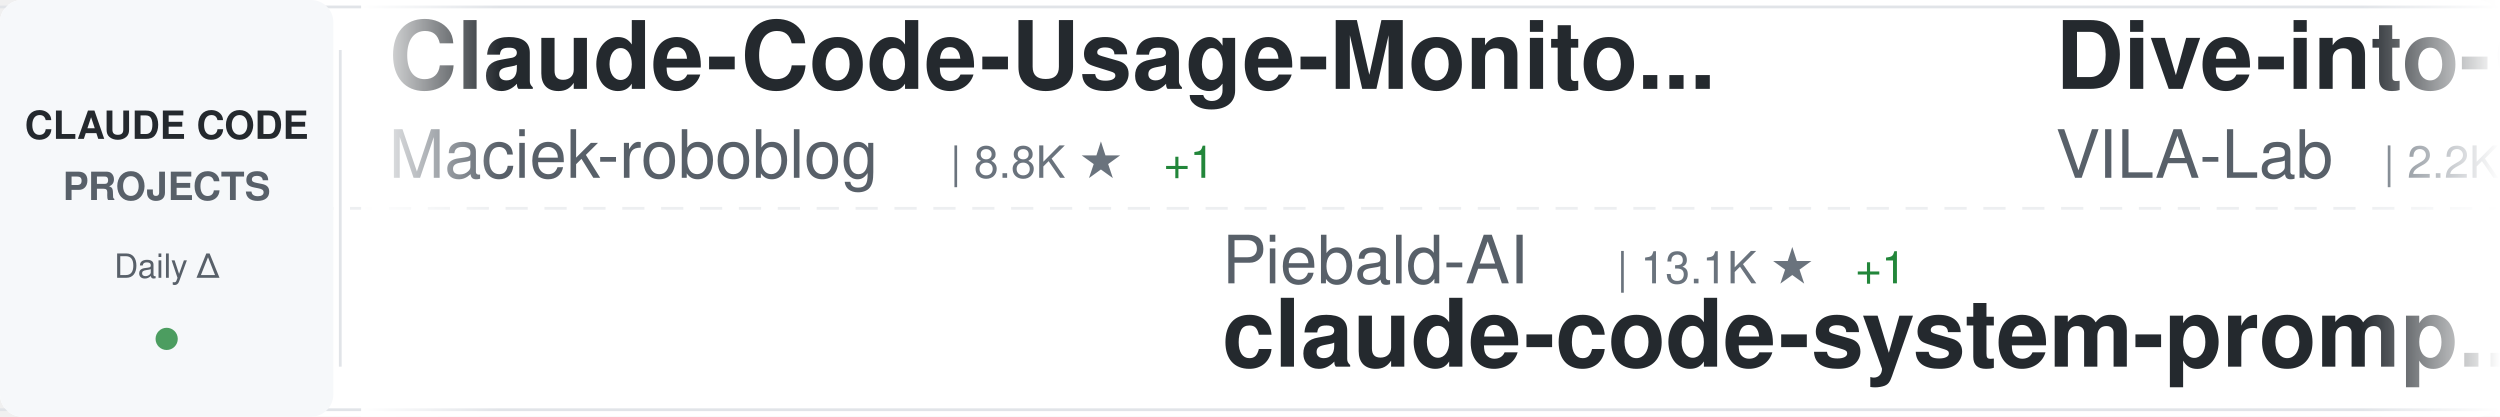
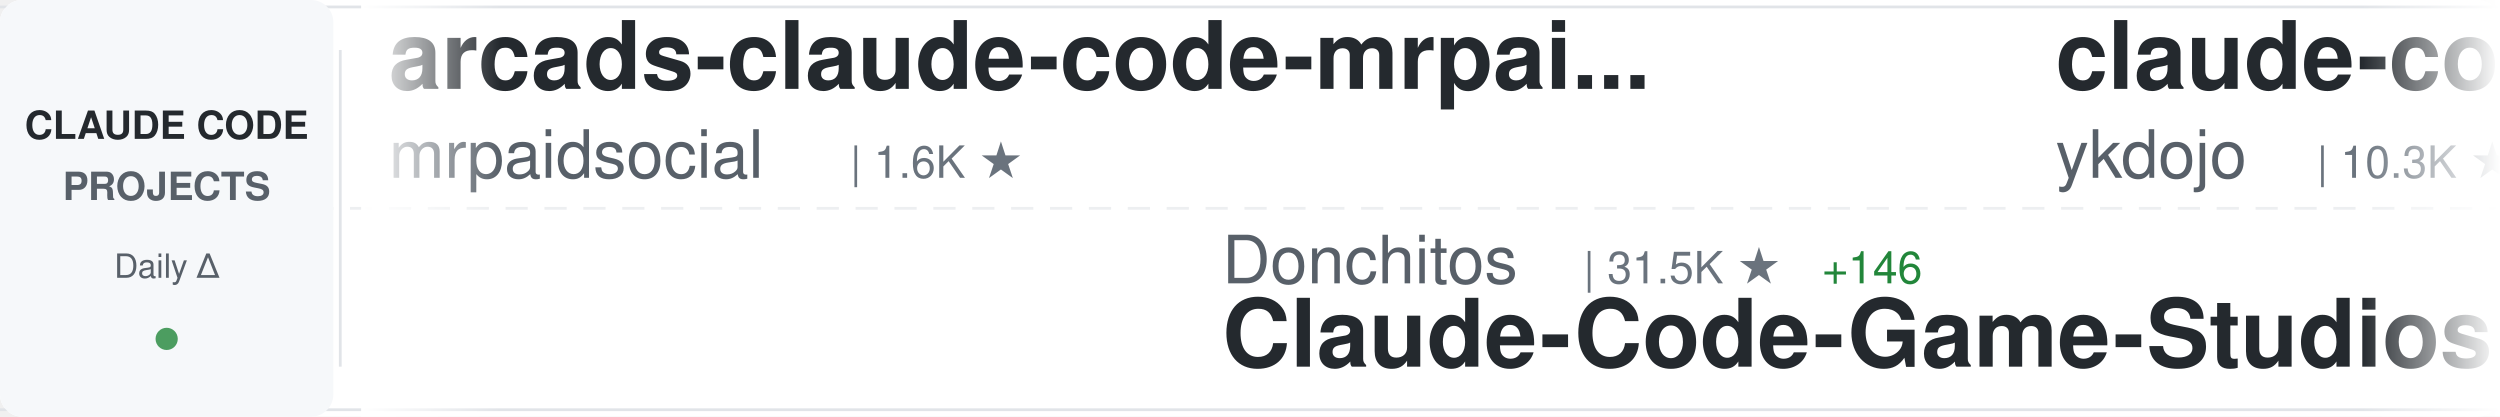
<svg xmlns="http://www.w3.org/2000/svg" width="900" height="150">
  <defs>
    <linearGradient id="awesomeLeftFade" x1="0%" y1="0%" x2="100%" y2="0%">
      <stop offset="0%" style="stop-color:#ffffff;stop-opacity:1" />
      <stop offset="100%" style="stop-color:#ffffff;stop-opacity:0" />
    </linearGradient>
    <linearGradient id="awesomeRightFade" x1="0%" y1="0%" x2="100%" y2="0%">
      <stop offset="0%" style="stop-color:#ffffff;stop-opacity:0" />
      <stop offset="100%" style="stop-color:#ffffff;stop-opacity:1" />
    </linearGradient>
  </defs>
  <rect width="900" height="150" fill="#ffffff" rx="8" />
  <rect x="0" y="2" width="900" height="1" fill="#e1e4e8" />
  <rect x="0" y="147" width="900" height="1" fill="#e1e4e8" />
  <line x1="0" y1="75" x2="900" y2="75" stroke="#e1e4e8" stroke-width="1" stroke-dasharray="8 6" opacity="0.6" />
  <rect x="0" y="0" width="120" height="150" fill="#f6f8fa" rx="8" />
  <text x="60" y="50" font-family="-apple-system, BlinkMacSystemFont, 'Segoe UI', Helvetica, Arial, sans-serif" font-size="14" font-weight="600" fill="#24292e" text-anchor="middle">CLAUDE CODE</text>
  <text x="60" y="72" font-family="-apple-system, BlinkMacSystemFont, 'Segoe UI', Helvetica, Arial, sans-serif" font-size="14" font-weight="600" fill="#586069" text-anchor="middle">PROJECTS</text>
  <text x="60" y="100" font-family="-apple-system, BlinkMacSystemFont, 'Segoe UI', Helvetica, Arial, sans-serif" font-size="12" font-weight="500" fill="#586069" text-anchor="middle">Daily Δ</text>
  <circle cx="60" cy="122" r="4" fill="#22863a" opacity="0.8" />
  <rect x="122" y="18" width="1" height="114" fill="#e1e4e8" />
  <clipPath id="awesomeTickerClip">
    <rect x="130" y="0" width="770" height="150" />
  </clipPath>
  <g clip-path="url(#awesomeTickerClip)">
    <g id="awesomeTickerItems">
      <animateTransform attributeName="transform" attributeType="XML" type="translate" from="0 0" to="-3000 0" dur="54s" repeatCount="indefinite" />
      <g transform="translate(0, 0)">
-         <text x="140" y="32" font-family="-apple-system, BlinkMacSystemFont, 'Segoe UI', Helvetica, Arial, sans-serif" font-size="34" font-weight="600" fill="#24292e">Claude-Code-Usage-Monito...</text>
-         <text x="140" y="64" font-family="-apple-system, BlinkMacSystemFont, 'Segoe UI', Helvetica, Arial, sans-serif" font-size="24" font-weight="400" fill="#586069">Maciek-roboblog</text>
-         <text x="342" y="64" font-family="-apple-system, BlinkMacSystemFont, 'Segoe UI', Helvetica, Arial, sans-serif" font-size="16" font-weight="500" fill="#6a737d">| 8.8K ★</text>
-         <text x="419" y="64" font-family="-apple-system, BlinkMacSystemFont, 'Segoe UI', Helvetica, Arial, sans-serif" font-size="16" font-weight="500" fill="#22863a"> +1</text>
+         <text x="140" y="32" font-family="-apple-system, BlinkMacSystemFont, 'Segoe UI', Helvetica, Arial, sans-serif" font-size="34" font-weight="600" fill="#24292e">arcads-claude-code-mrpai...</text>
+         <text x="140" y="64" font-family="-apple-system, BlinkMacSystemFont, 'Segoe UI', Helvetica, Arial, sans-serif" font-size="24" font-weight="400" fill="#586069">mrpaidsocial</text>
+         <text x="306" y="64" font-family="-apple-system, BlinkMacSystemFont, 'Segoe UI', Helvetica, Arial, sans-serif" font-size="16" font-weight="500" fill="#6a737d">| 1.6K ★</text>
      </g>
      <g transform="translate(300, 0)">
-         <text x="140" y="102" font-family="-apple-system, BlinkMacSystemFont, 'Segoe UI', Helvetica, Arial, sans-serif" font-size="24" font-weight="400" fill="#586069">Piebald-AI</text>
-         <text x="282" y="102" font-family="-apple-system, BlinkMacSystemFont, 'Segoe UI', Helvetica, Arial, sans-serif" font-size="16" font-weight="500" fill="#6a737d">| 13.1K ★</text>
-         <text x="368" y="102" font-family="-apple-system, BlinkMacSystemFont, 'Segoe UI', Helvetica, Arial, sans-serif" font-size="16" font-weight="500" fill="#22863a"> +1</text>
-         <text x="140" y="132" font-family="-apple-system, BlinkMacSystemFont, 'Segoe UI', Helvetica, Arial, sans-serif" font-size="34" font-weight="600" fill="#24292e">claude-code-system-promp...</text>
+         <text x="140" y="102" font-family="-apple-system, BlinkMacSystemFont, 'Segoe UI', Helvetica, Arial, sans-serif" font-size="24" font-weight="400" fill="#586069">Donchitos</text>
+         <text x="270" y="102" font-family="-apple-system, BlinkMacSystemFont, 'Segoe UI', Helvetica, Arial, sans-serif" font-size="16" font-weight="500" fill="#6a737d">| 31.5K ★</text>
+         <text x="356" y="102" font-family="-apple-system, BlinkMacSystemFont, 'Segoe UI', Helvetica, Arial, sans-serif" font-size="16" font-weight="500" fill="#22863a"> +146</text>
+         <text x="140" y="132" font-family="-apple-system, BlinkMacSystemFont, 'Segoe UI', Helvetica, Arial, sans-serif" font-size="34" font-weight="600" fill="#24292e">Claude-Code-Game-Studios</text>
      </g>
      <g transform="translate(600, 0)">
-         <text x="140" y="32" font-family="-apple-system, BlinkMacSystemFont, 'Segoe UI', Helvetica, Arial, sans-serif" font-size="34" font-weight="600" fill="#24292e">Dive-into-Claude-Code</text>
-         <text x="140" y="64" font-family="-apple-system, BlinkMacSystemFont, 'Segoe UI', Helvetica, Arial, sans-serif" font-size="24" font-weight="400" fill="#586069">VILA-Lab</text>
-         <text x="258" y="64" font-family="-apple-system, BlinkMacSystemFont, 'Segoe UI', Helvetica, Arial, sans-serif" font-size="16" font-weight="500" fill="#6a737d">| 2.2K ★</text>
-         <text x="335" y="64" font-family="-apple-system, BlinkMacSystemFont, 'Segoe UI', Helvetica, Arial, sans-serif" font-size="16" font-weight="500" fill="#22863a"> +1</text>
+         <text x="140" y="32" font-family="-apple-system, BlinkMacSystemFont, 'Segoe UI', Helvetica, Arial, sans-serif" font-size="34" font-weight="600" fill="#24292e">claude-code-tips</text>
+         <text x="140" y="64" font-family="-apple-system, BlinkMacSystemFont, 'Segoe UI', Helvetica, Arial, sans-serif" font-size="24" font-weight="400" fill="#586069">ykdojo</text>
+         <text x="234" y="64" font-family="-apple-system, BlinkMacSystemFont, 'Segoe UI', Helvetica, Arial, sans-serif" font-size="16" font-weight="500" fill="#6a737d">| 10.3K ★</text>
+         <text x="320" y="64" font-family="-apple-system, BlinkMacSystemFont, 'Segoe UI', Helvetica, Arial, sans-serif" font-size="16" font-weight="500" fill="#22863a"> +3</text>
      </g>
      <g transform="translate(900, 0)">
-         <text x="140" y="102" font-family="-apple-system, BlinkMacSystemFont, 'Segoe UI', Helvetica, Arial, sans-serif" font-size="24" font-weight="400" fill="#586069">ChinaSiro</text>
-         <text x="270" y="102" font-family="-apple-system, BlinkMacSystemFont, 'Segoe UI', Helvetica, Arial, sans-serif" font-size="16" font-weight="500" fill="#6a737d">| 9.7K ★</text>
-         <text x="140" y="132" font-family="-apple-system, BlinkMacSystemFont, 'Segoe UI', Helvetica, Arial, sans-serif" font-size="34" font-weight="600" fill="#24292e">claude-code-sourcemap</text>
+         <text x="140" y="102" font-family="-apple-system, BlinkMacSystemFont, 'Segoe UI', Helvetica, Arial, sans-serif" font-size="24" font-weight="400" fill="#586069">overwirehq</text>
+         <text x="282" y="102" font-family="-apple-system, BlinkMacSystemFont, 'Segoe UI', Helvetica, Arial, sans-serif" font-size="16" font-weight="500" fill="#6a737d">| 2.8K ★</text>
+         <text x="140" y="132" font-family="-apple-system, BlinkMacSystemFont, 'Segoe UI', Helvetica, Arial, sans-serif" font-size="34" font-weight="600" fill="#24292e">claude-code-telegram</text>
      </g>
      <g transform="translate(1200, 0)">
-         <text x="140" y="32" font-family="-apple-system, BlinkMacSystemFont, 'Segoe UI', Helvetica, Arial, sans-serif" font-size="34" font-weight="600" fill="#24292e">claude-code-source-code-...</text>
-         <text x="140" y="64" font-family="-apple-system, BlinkMacSystemFont, 'Segoe UI', Helvetica, Arial, sans-serif" font-size="24" font-weight="400" fill="#586069">ghuntley</text>
-         <text x="258" y="64" font-family="-apple-system, BlinkMacSystemFont, 'Segoe UI', Helvetica, Arial, sans-serif" font-size="16" font-weight="500" fill="#6a737d">| 989 ★</text>
+         <text x="140" y="32" font-family="-apple-system, BlinkMacSystemFont, 'Segoe UI', Helvetica, Arial, sans-serif" font-size="34" font-weight="600" fill="#24292e">claude-code-engineering</text>
+         <text x="140" y="64" font-family="-apple-system, BlinkMacSystemFont, 'Segoe UI', Helvetica, Arial, sans-serif" font-size="24" font-weight="400" fill="#586069">huangjia2019</text>
+         <text x="306" y="64" font-family="-apple-system, BlinkMacSystemFont, 'Segoe UI', Helvetica, Arial, sans-serif" font-size="16" font-weight="500" fill="#6a737d">| 1.1K ★</text>
      </g>
      <g transform="translate(1500, 0)">
-         <text x="140" y="102" font-family="-apple-system, BlinkMacSystemFont, 'Segoe UI', Helvetica, Arial, sans-serif" font-size="24" font-weight="400" fill="#586069">xu-xiang</text>
-         <text x="258" y="102" font-family="-apple-system, BlinkMacSystemFont, 'Segoe UI', Helvetica, Arial, sans-serif" font-size="16" font-weight="500" fill="#6a737d">| 2.0K ★</text>
-         <text x="335" y="102" font-family="-apple-system, BlinkMacSystemFont, 'Segoe UI', Helvetica, Arial, sans-serif" font-size="16" font-weight="500" fill="#22863a"> +1</text>
-         <text x="140" y="132" font-family="-apple-system, BlinkMacSystemFont, 'Segoe UI', Helvetica, Arial, sans-serif" font-size="34" font-weight="600" fill="#24292e">everything-claude-code-z...</text>
+         <text x="140" y="102" font-family="-apple-system, BlinkMacSystemFont, 'Segoe UI', Helvetica, Arial, sans-serif" font-size="24" font-weight="400" fill="#586069">darcyegb</text>
+         <text x="258" y="102" font-family="-apple-system, BlinkMacSystemFont, 'Segoe UI', Helvetica, Arial, sans-serif" font-size="16" font-weight="500" fill="#6a737d">| 779 ★</text>
+         <text x="140" y="132" font-family="-apple-system, BlinkMacSystemFont, 'Segoe UI', Helvetica, Arial, sans-serif" font-size="34" font-weight="600" fill="#24292e">ClaudeCodeAgents</text>
      </g>
      <g transform="translate(1800, 0)">
-         <text x="140" y="32" font-family="-apple-system, BlinkMacSystemFont, 'Segoe UI', Helvetica, Arial, sans-serif" font-size="34" font-weight="600" fill="#24292e">claude-code-proxy</text>
-         <text x="140" y="64" font-family="-apple-system, BlinkMacSystemFont, 'Segoe UI', Helvetica, Arial, sans-serif" font-size="24" font-weight="400" fill="#586069">1rgs</text>
-         <text x="210" y="64" font-family="-apple-system, BlinkMacSystemFont, 'Segoe UI', Helvetica, Arial, sans-serif" font-size="16" font-weight="500" fill="#6a737d">| 3.8K ★</text>
+         <text x="140" y="32" font-family="-apple-system, BlinkMacSystemFont, 'Segoe UI', Helvetica, Arial, sans-serif" font-size="34" font-weight="600" fill="#24292e">learn-claude-code</text>
+         <text x="140" y="64" font-family="-apple-system, BlinkMacSystemFont, 'Segoe UI', Helvetica, Arial, sans-serif" font-size="24" font-weight="400" fill="#586069">shareAI-lab</text>
+         <text x="294" y="64" font-family="-apple-system, BlinkMacSystemFont, 'Segoe UI', Helvetica, Arial, sans-serif" font-size="16" font-weight="500" fill="#6a737d">| 79.7K ★</text>
+         <text x="380" y="64" font-family="-apple-system, BlinkMacSystemFont, 'Segoe UI', Helvetica, Arial, sans-serif" font-size="16" font-weight="500" fill="#22863a"> +10</text>
      </g>
      <g transform="translate(2100, 0)">
-         <text x="140" y="102" font-family="-apple-system, BlinkMacSystemFont, 'Segoe UI', Helvetica, Arial, sans-serif" font-size="24" font-weight="400" fill="#586069">sugyan</text>
-         <text x="234" y="102" font-family="-apple-system, BlinkMacSystemFont, 'Segoe UI', Helvetica, Arial, sans-serif" font-size="16" font-weight="500" fill="#6a737d">| 1.1K ★</text>
-         <text x="140" y="132" font-family="-apple-system, BlinkMacSystemFont, 'Segoe UI', Helvetica, Arial, sans-serif" font-size="34" font-weight="600" fill="#24292e">claude-code-webui</text>
+         <text x="140" y="102" font-family="-apple-system, BlinkMacSystemFont, 'Segoe UI', Helvetica, Arial, sans-serif" font-size="24" font-weight="400" fill="#586069">nicedreamzapp</text>
+         <text x="318" y="102" font-family="-apple-system, BlinkMacSystemFont, 'Segoe UI', Helvetica, Arial, sans-serif" font-size="16" font-weight="500" fill="#6a737d">| 3.4K ★</text>
+         <text x="140" y="132" font-family="-apple-system, BlinkMacSystemFont, 'Segoe UI', Helvetica, Arial, sans-serif" font-size="34" font-weight="600" fill="#24292e">claude-code-local</text>
      </g>
      <g transform="translate(2400, 0)">
-         <text x="140" y="32" font-family="-apple-system, BlinkMacSystemFont, 'Segoe UI', Helvetica, Arial, sans-serif" font-size="34" font-weight="600" fill="#24292e">claude-code-book</text>
-         <text x="140" y="64" font-family="-apple-system, BlinkMacSystemFont, 'Segoe UI', Helvetica, Arial, sans-serif" font-size="24" font-weight="400" fill="#586069">lintsinghua</text>
-         <text x="294" y="64" font-family="-apple-system, BlinkMacSystemFont, 'Segoe UI', Helvetica, Arial, sans-serif" font-size="16" font-weight="500" fill="#6a737d">| 4.3K ★</text>
-         <text x="371" y="64" font-family="-apple-system, BlinkMacSystemFont, 'Segoe UI', Helvetica, Arial, sans-serif" font-size="16" font-weight="500" fill="#22863a"> +1</text>
+         <text x="140" y="32" font-family="-apple-system, BlinkMacSystemFont, 'Segoe UI', Helvetica, Arial, sans-serif" font-size="34" font-weight="600" fill="#24292e">Claude-Code</text>
+         <text x="140" y="64" font-family="-apple-system, BlinkMacSystemFont, 'Segoe UI', Helvetica, Arial, sans-serif" font-size="24" font-weight="400" fill="#586069">KPR111</text>
+         <text x="234" y="64" font-family="-apple-system, BlinkMacSystemFont, 'Segoe UI', Helvetica, Arial, sans-serif" font-size="16" font-weight="500" fill="#6a737d">| 18 ★</text>
      </g>
      <g transform="translate(2700, 0)">
-         <text x="140" y="102" font-family="-apple-system, BlinkMacSystemFont, 'Segoe UI', Helvetica, Arial, sans-serif" font-size="24" font-weight="400" fill="#586069">jqueryscript</text>
-         <text x="306" y="102" font-family="-apple-system, BlinkMacSystemFont, 'Segoe UI', Helvetica, Arial, sans-serif" font-size="16" font-weight="500" fill="#6a737d">| 541 ★</text>
-         <text x="140" y="132" font-family="-apple-system, BlinkMacSystemFont, 'Segoe UI', Helvetica, Arial, sans-serif" font-size="34" font-weight="600" fill="#24292e">awesome-claude-code</text>
+         <text x="140" y="102" font-family="-apple-system, BlinkMacSystemFont, 'Segoe UI', Helvetica, Arial, sans-serif" font-size="24" font-weight="400" fill="#586069">frankbria</text>
+         <text x="270" y="102" font-family="-apple-system, BlinkMacSystemFont, 'Segoe UI', Helvetica, Arial, sans-serif" font-size="16" font-weight="500" fill="#6a737d">| 9.7K ★</text>
+         <text x="140" y="132" font-family="-apple-system, BlinkMacSystemFont, 'Segoe UI', Helvetica, Arial, sans-serif" font-size="34" font-weight="600" fill="#24292e">ralph-claude-code</text>
      </g>
      <g transform="translate(3000, 0)">
-         <text x="140" y="32" font-family="-apple-system, BlinkMacSystemFont, 'Segoe UI', Helvetica, Arial, sans-serif" font-size="34" font-weight="600" fill="#24292e">Claude-Code-Usage-Monito...</text>
-         <text x="140" y="64" font-family="-apple-system, BlinkMacSystemFont, 'Segoe UI', Helvetica, Arial, sans-serif" font-size="24" font-weight="400" fill="#586069">Maciek-roboblog</text>
-         <text x="342" y="64" font-family="-apple-system, BlinkMacSystemFont, 'Segoe UI', Helvetica, Arial, sans-serif" font-size="16" font-weight="500" fill="#6a737d">| 8.8K ★</text>
-         <text x="419" y="64" font-family="-apple-system, BlinkMacSystemFont, 'Segoe UI', Helvetica, Arial, sans-serif" font-size="16" font-weight="500" fill="#22863a"> +1</text>
+         <text x="140" y="32" font-family="-apple-system, BlinkMacSystemFont, 'Segoe UI', Helvetica, Arial, sans-serif" font-size="34" font-weight="600" fill="#24292e">arcads-claude-code-mrpai...</text>
+         <text x="140" y="64" font-family="-apple-system, BlinkMacSystemFont, 'Segoe UI', Helvetica, Arial, sans-serif" font-size="24" font-weight="400" fill="#586069">mrpaidsocial</text>
+         <text x="306" y="64" font-family="-apple-system, BlinkMacSystemFont, 'Segoe UI', Helvetica, Arial, sans-serif" font-size="16" font-weight="500" fill="#6a737d">| 1.6K ★</text>
      </g>
      <g transform="translate(3300, 0)">
-         <text x="140" y="102" font-family="-apple-system, BlinkMacSystemFont, 'Segoe UI', Helvetica, Arial, sans-serif" font-size="24" font-weight="400" fill="#586069">Piebald-AI</text>
-         <text x="282" y="102" font-family="-apple-system, BlinkMacSystemFont, 'Segoe UI', Helvetica, Arial, sans-serif" font-size="16" font-weight="500" fill="#6a737d">| 13.1K ★</text>
-         <text x="368" y="102" font-family="-apple-system, BlinkMacSystemFont, 'Segoe UI', Helvetica, Arial, sans-serif" font-size="16" font-weight="500" fill="#22863a"> +1</text>
-         <text x="140" y="132" font-family="-apple-system, BlinkMacSystemFont, 'Segoe UI', Helvetica, Arial, sans-serif" font-size="34" font-weight="600" fill="#24292e">claude-code-system-promp...</text>
+         <text x="140" y="102" font-family="-apple-system, BlinkMacSystemFont, 'Segoe UI', Helvetica, Arial, sans-serif" font-size="24" font-weight="400" fill="#586069">Donchitos</text>
+         <text x="270" y="102" font-family="-apple-system, BlinkMacSystemFont, 'Segoe UI', Helvetica, Arial, sans-serif" font-size="16" font-weight="500" fill="#6a737d">| 31.5K ★</text>
+         <text x="356" y="102" font-family="-apple-system, BlinkMacSystemFont, 'Segoe UI', Helvetica, Arial, sans-serif" font-size="16" font-weight="500" fill="#22863a"> +146</text>
+         <text x="140" y="132" font-family="-apple-system, BlinkMacSystemFont, 'Segoe UI', Helvetica, Arial, sans-serif" font-size="34" font-weight="600" fill="#24292e">Claude-Code-Game-Studios</text>
      </g>
      <g transform="translate(3600, 0)">
-         <text x="140" y="32" font-family="-apple-system, BlinkMacSystemFont, 'Segoe UI', Helvetica, Arial, sans-serif" font-size="34" font-weight="600" fill="#24292e">Dive-into-Claude-Code</text>
-         <text x="140" y="64" font-family="-apple-system, BlinkMacSystemFont, 'Segoe UI', Helvetica, Arial, sans-serif" font-size="24" font-weight="400" fill="#586069">VILA-Lab</text>
-         <text x="258" y="64" font-family="-apple-system, BlinkMacSystemFont, 'Segoe UI', Helvetica, Arial, sans-serif" font-size="16" font-weight="500" fill="#6a737d">| 2.2K ★</text>
-         <text x="335" y="64" font-family="-apple-system, BlinkMacSystemFont, 'Segoe UI', Helvetica, Arial, sans-serif" font-size="16" font-weight="500" fill="#22863a"> +1</text>
+         <text x="140" y="32" font-family="-apple-system, BlinkMacSystemFont, 'Segoe UI', Helvetica, Arial, sans-serif" font-size="34" font-weight="600" fill="#24292e">claude-code-tips</text>
+         <text x="140" y="64" font-family="-apple-system, BlinkMacSystemFont, 'Segoe UI', Helvetica, Arial, sans-serif" font-size="24" font-weight="400" fill="#586069">ykdojo</text>
+         <text x="234" y="64" font-family="-apple-system, BlinkMacSystemFont, 'Segoe UI', Helvetica, Arial, sans-serif" font-size="16" font-weight="500" fill="#6a737d">| 10.3K ★</text>
+         <text x="320" y="64" font-family="-apple-system, BlinkMacSystemFont, 'Segoe UI', Helvetica, Arial, sans-serif" font-size="16" font-weight="500" fill="#22863a"> +3</text>
      </g>
      <g transform="translate(3900, 0)">
-         <text x="140" y="102" font-family="-apple-system, BlinkMacSystemFont, 'Segoe UI', Helvetica, Arial, sans-serif" font-size="24" font-weight="400" fill="#586069">ChinaSiro</text>
-         <text x="270" y="102" font-family="-apple-system, BlinkMacSystemFont, 'Segoe UI', Helvetica, Arial, sans-serif" font-size="16" font-weight="500" fill="#6a737d">| 9.7K ★</text>
-         <text x="140" y="132" font-family="-apple-system, BlinkMacSystemFont, 'Segoe UI', Helvetica, Arial, sans-serif" font-size="34" font-weight="600" fill="#24292e">claude-code-sourcemap</text>
+         <text x="140" y="102" font-family="-apple-system, BlinkMacSystemFont, 'Segoe UI', Helvetica, Arial, sans-serif" font-size="24" font-weight="400" fill="#586069">overwirehq</text>
+         <text x="282" y="102" font-family="-apple-system, BlinkMacSystemFont, 'Segoe UI', Helvetica, Arial, sans-serif" font-size="16" font-weight="500" fill="#6a737d">| 2.8K ★</text>
+         <text x="140" y="132" font-family="-apple-system, BlinkMacSystemFont, 'Segoe UI', Helvetica, Arial, sans-serif" font-size="34" font-weight="600" fill="#24292e">claude-code-telegram</text>
      </g>
    </g>
  </g>
  <rect x="130" y="0" width="50" height="150" fill="url(#awesomeLeftFade)" />
  <rect x="850" y="0" width="50" height="150" fill="url(#awesomeRightFade)" />
</svg>
